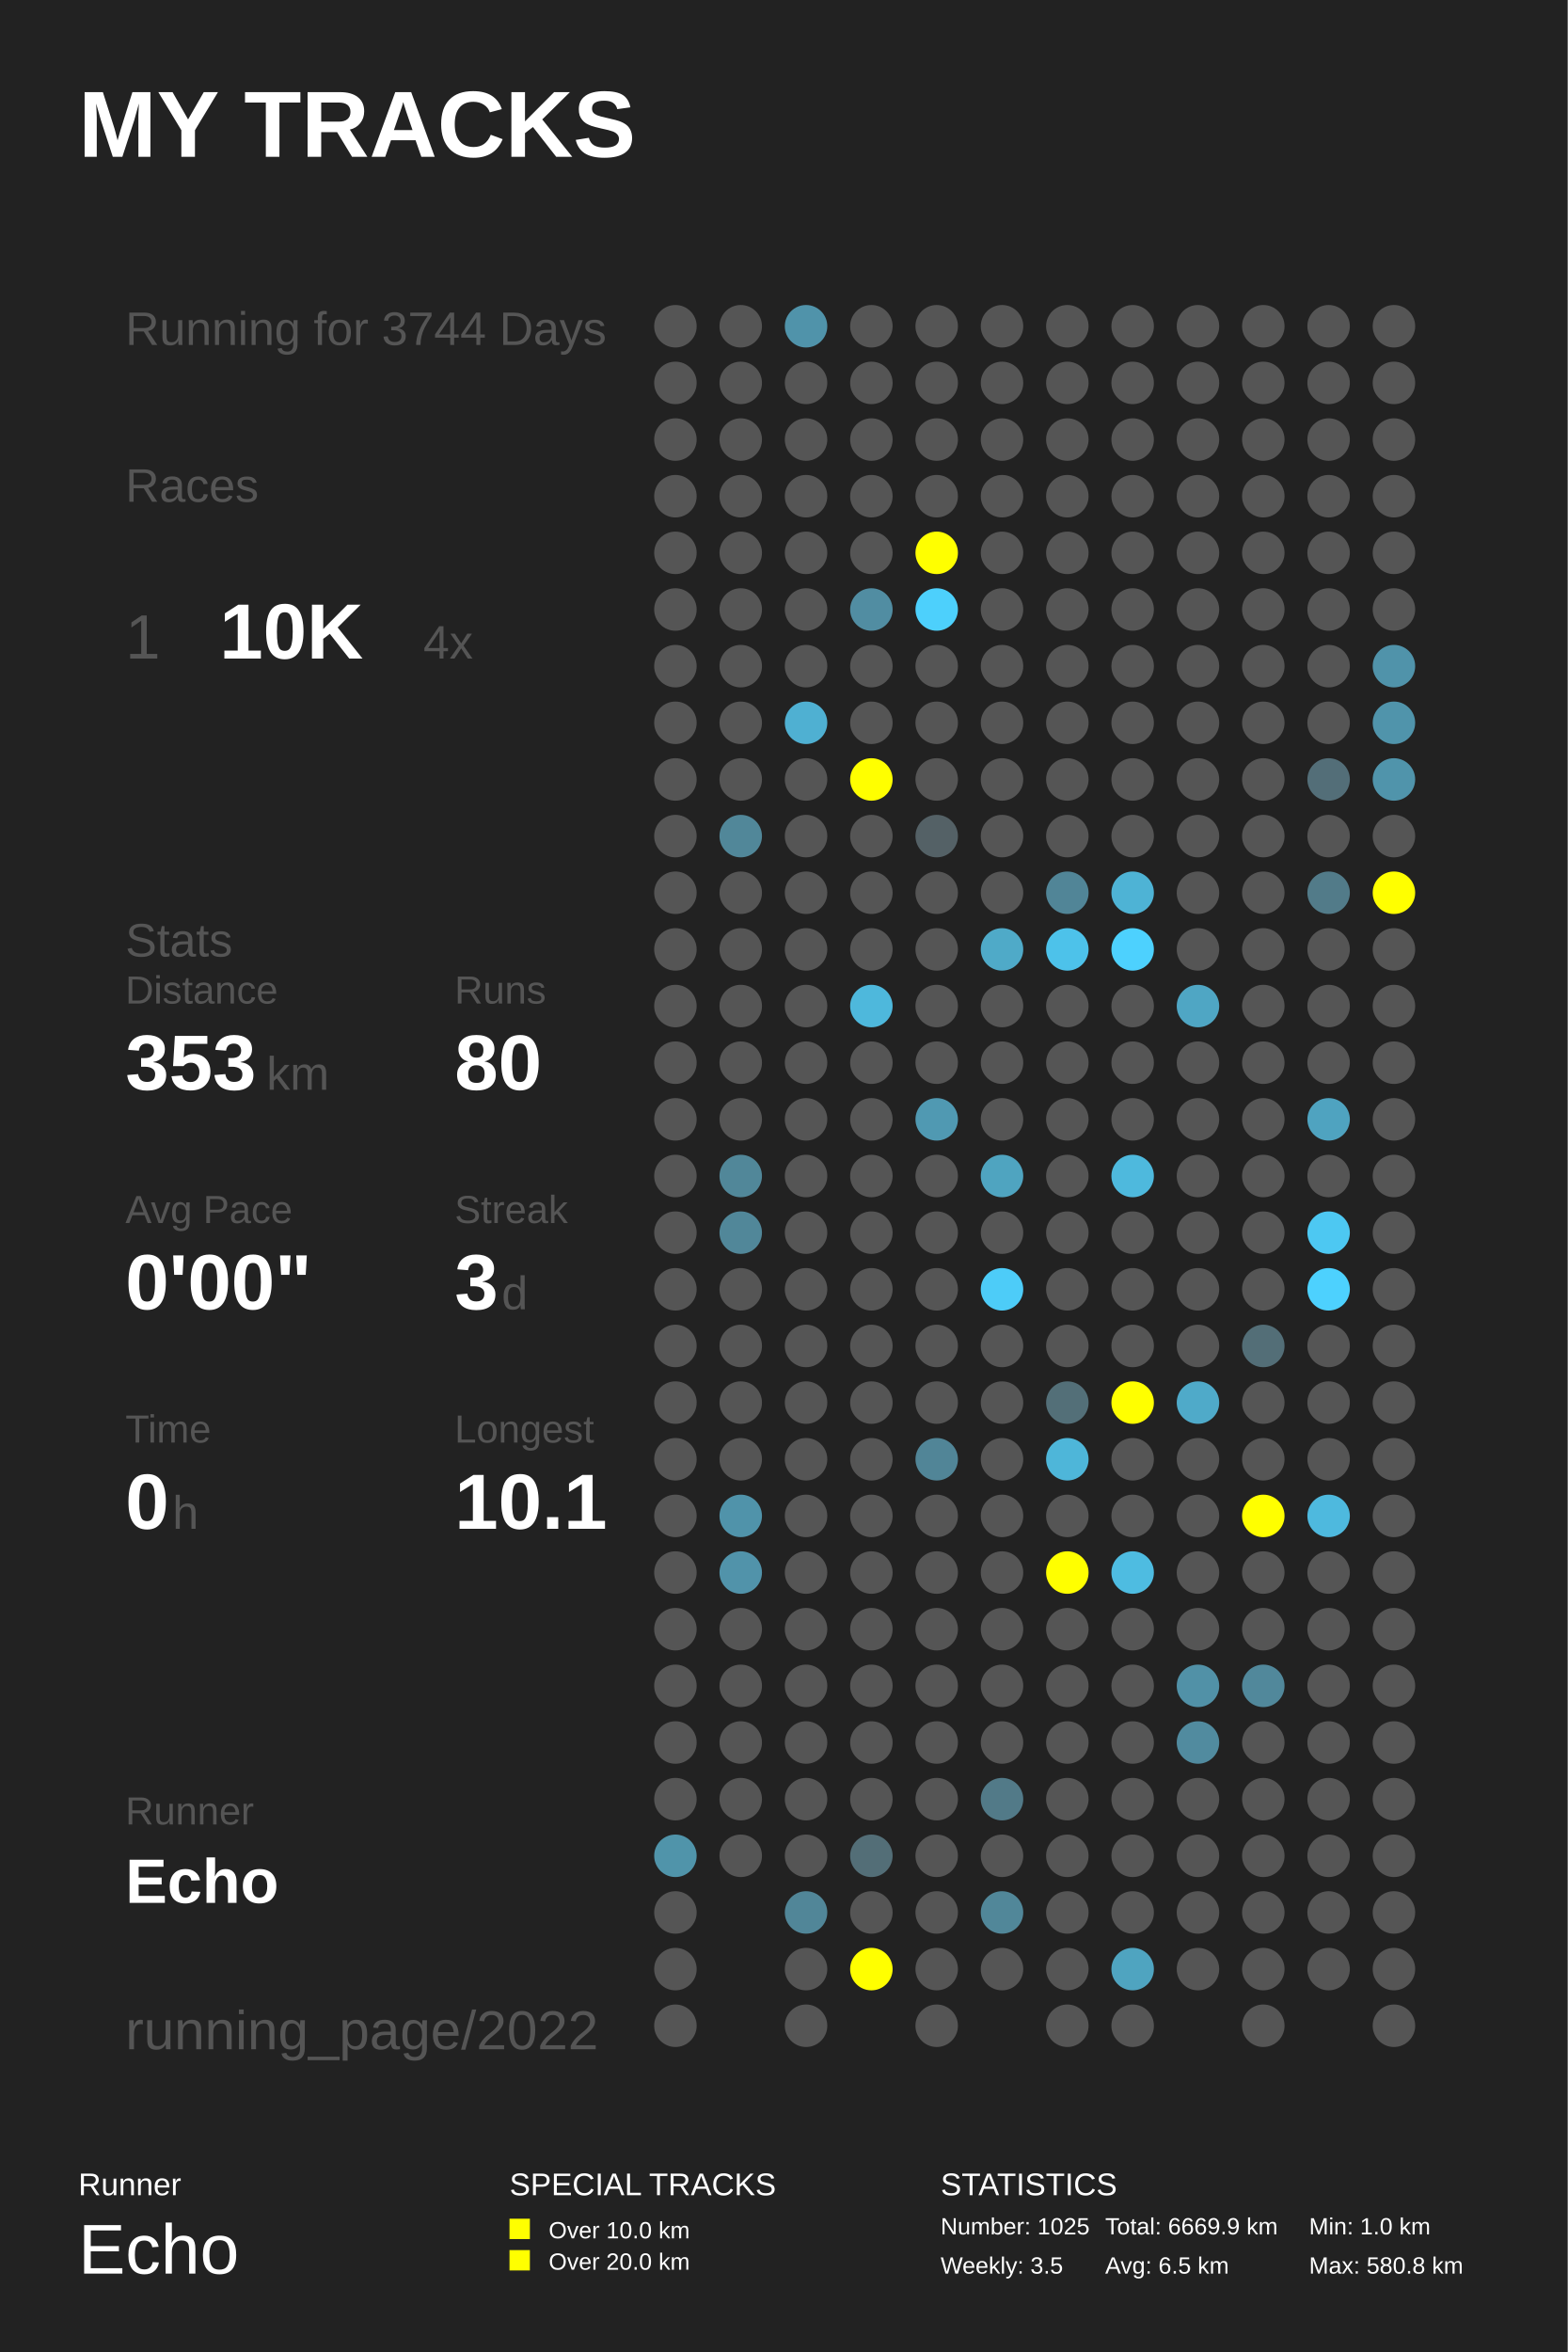
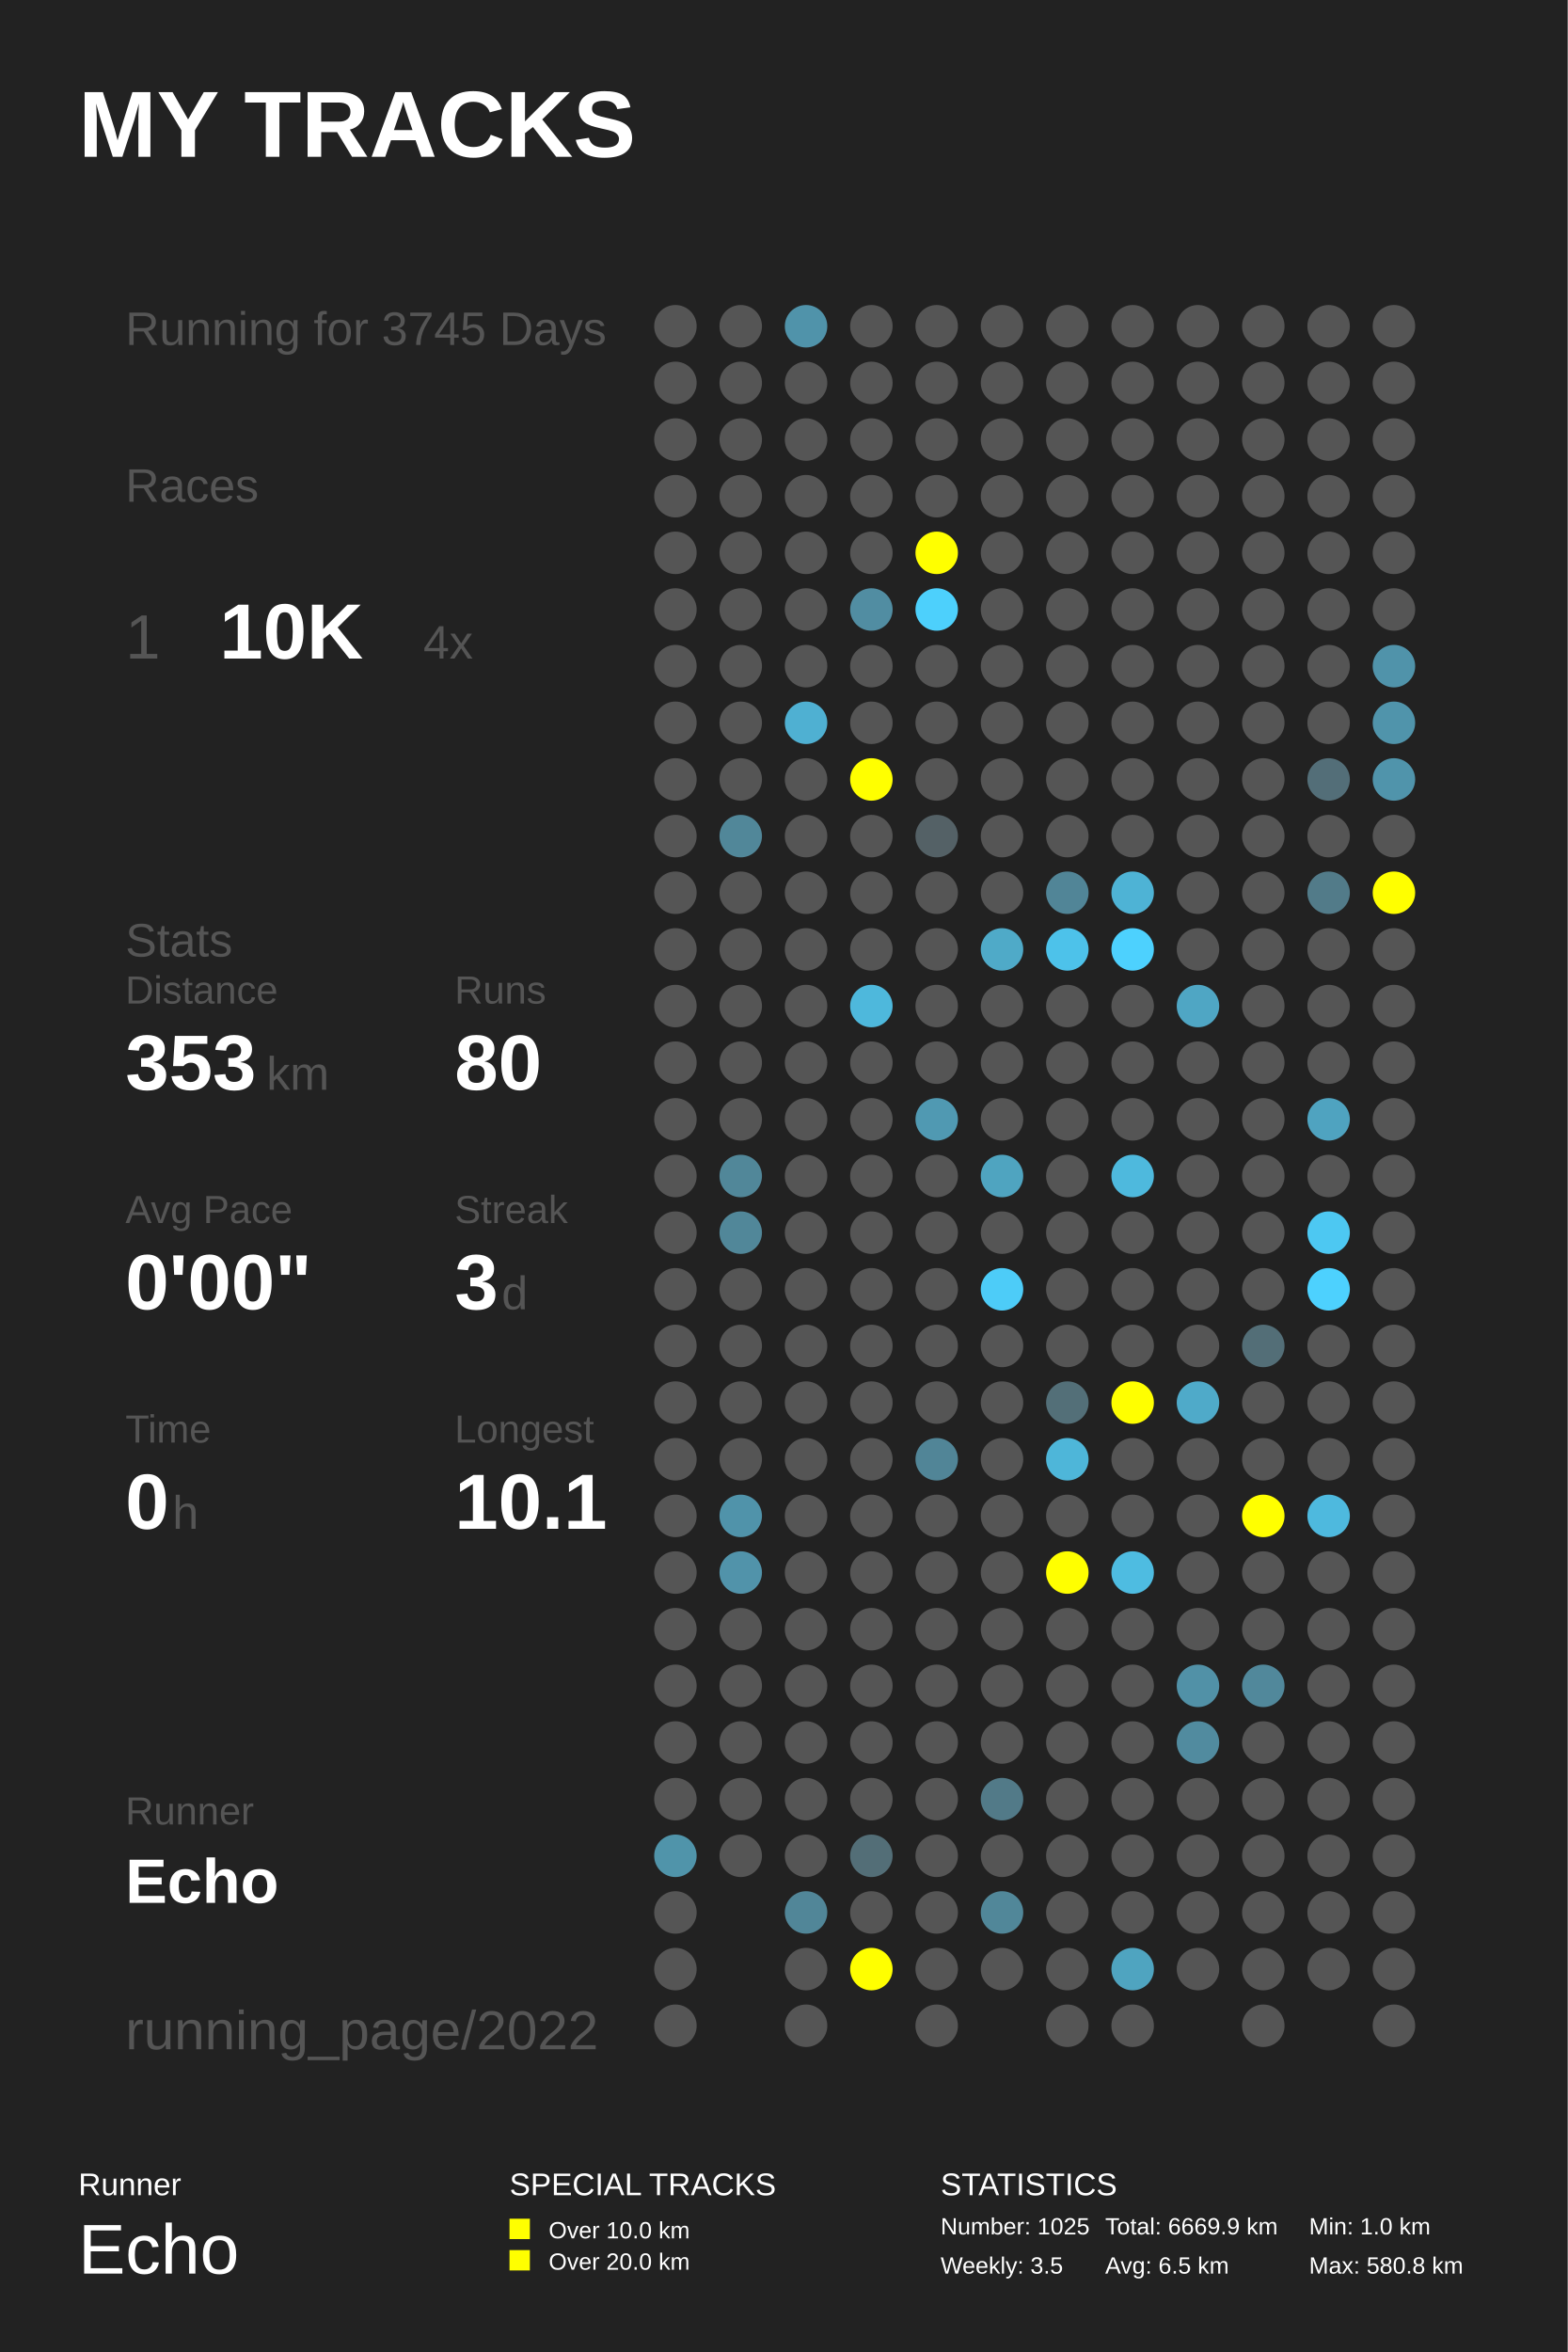
<svg xmlns="http://www.w3.org/2000/svg" baseProfile="full" height="300mm" version="1.1" viewBox="0,0,200,300" width="200mm">
  <defs />
  <rect fill="#222222" height="300" width="200" x="0" y="0" />
  <text fill="#FFFFFF" style="font-size:12px; font-family:Arial; font-weight:bold;" x="10" y="20">MY TRACKS</text>
  <text fill="#FFFFFF" style="font-size:4px; font-family:Arial" x="10" y="280">Runner</text>
  <text fill="#FFFFFF" style="font-size:9px; font-family:Arial" x="10" y="290">Echo</text>
  <text fill="#FFFFFF" style="font-size:4px; font-family:Arial" x="65" y="280">SPECIAL TRACKS</text>
  <rect fill="#FFFF00" height="2.6" width="2.6" x="65" y="283" />
  <text fill="#FFFFFF" style="font-size:3px; font-family:Arial" x="70" y="285.5">Over 10.0 km</text>
  <rect fill="#FFFF00" height="2.6" width="2.6" x="65" y="287" />
  <text fill="#FFFFFF" style="font-size:3px; font-family:Arial" x="70" y="289.5">Over 20.0 km</text>
  <text fill="#FFFFFF" style="font-size:4px; font-family:Arial" x="120" y="280">STATISTICS</text>
  <text fill="#FFFFFF" style="font-size:3px; font-family:Arial" x="120" y="285">Number: 1025</text>
  <text fill="#FFFFFF" style="font-size:3px; font-family:Arial" x="120" y="290">Weekly: 3.5</text>
  <text fill="#FFFFFF" style="font-size:3px; font-family:Arial" x="141" y="285">Total: 6669.9 km</text>
  <text fill="#FFFFFF" style="font-size:3px; font-family:Arial" x="141" y="290">Avg: 6.5 km</text>
  <text fill="#FFFFFF" style="font-size:3px; font-family:Arial" x="167" y="285">Min: 1.0 km</text>
  <text fill="#FFFFFF" style="font-size:3px; font-family:Arial" x="167" y="290">Max: 580.8 km</text>
-   <text fill="#555555" style="font-size:6px; font-family:Arial;" x="16" y="44">Running for 3744 Days</text>
+   <text fill="#555555" style="font-size:6px; font-family:Arial;" x="16" y="44">Running for 3745 Days</text>
  <text fill="#555555" style="font-size:6px; font-family:Arial;" x="16" y="64">Races</text>
  <text fill="#555555" style="font-size:8px; font-family:Arial;" x="16" y="84">1</text>
  <text fill="#FFFFFF" style="font-size:10px; font-family:Arial; font-weight:bold;" x="28" y="84">10K</text>
  <text fill="#555555" style="font-size:6px; font-family:Arial;" x="54" y="84">4x</text>
  <text fill="#555555" style="font-size:6px; font-family:Arial;" x="16" y="122">Stats</text>
  <text fill="#555555" style="font-size:5px; font-family:Arial;" x="16" y="128">Distance</text>
  <text fill="#FFFFFF" style="font-size:10px; font-family:Arial; font-weight:bold;" x="16" y="139">353</text>
  <text fill="#555555" style="font-size:6px; font-family:Arial;" x="34" y="139">km</text>
  <text fill="#555555" style="font-size:5px; font-family:Arial;" x="58" y="128">Runs</text>
  <text fill="#FFFFFF" style="font-size:10px; font-family:Arial; font-weight:bold;" x="58" y="139">80</text>
  <text fill="#555555" style="font-size:5px; font-family:Arial;" x="16" y="156">Avg Pace</text>
  <text fill="#FFFFFF" style="font-size:10px; font-family:Arial; font-weight:bold;" x="16" y="167">0'00"</text>
  <text fill="#555555" style="font-size:5px; font-family:Arial;" x="58" y="156">Streak</text>
  <text fill="#FFFFFF" style="font-size:10px; font-family:Arial; font-weight:bold;" x="58" y="167">3</text>
  <text fill="#555555" style="font-size:6px; font-family:Arial;" x="64" y="167">d</text>
  <text fill="#555555" style="font-size:5px; font-family:Arial;" x="16" y="184">Time</text>
  <text fill="#FFFFFF" style="font-size:10px; font-family:Arial; font-weight:bold;" x="16" y="195">0</text>
  <text fill="#555555" style="font-size:6px; font-family:Arial;" x="22" y="195">h</text>
  <text fill="#555555" style="font-size:5px; font-family:Arial;" x="58" y="184">Longest</text>
  <text fill="#FFFFFF" style="font-size:10px; font-family:Arial; font-weight:bold;" x="58" y="195">10.1</text>
  <text fill="#555555" style="font-size:5px; font-family:Arial;" x="16" y="232.71">Runner</text>
  <text fill="#FFFFFF" style="font-size:8px; font-family:Arial; font-weight:bold;" x="16" y="242.71">Echo</text>
  <text fill="#555555" style="font-size:7px; font-family:Arial;" x="16" y="261.387">running_page/2022</text>
  <circle cx="86.167" cy="41.613" fill="#555555" r="2.71" />
  <circle cx="86.167" cy="48.839" fill="#555555" r="2.71" />
  <circle cx="86.167" cy="56.065" fill="#555555" r="2.71" />
  <circle cx="86.167" cy="63.29" fill="#555555" r="2.71" />
  <circle cx="86.167" cy="70.516" fill="#555555" r="2.71" />
  <circle cx="86.167" cy="77.742" fill="#555555" r="2.71" />
  <circle cx="86.167" cy="84.968" fill="#555555" r="2.71" />
  <circle cx="86.167" cy="92.194" fill="#555555" r="2.71" />
  <circle cx="86.167" cy="99.419" fill="#555555" r="2.71" />
  <circle cx="86.167" cy="106.645" fill="#555555" r="2.71" />
  <circle cx="86.167" cy="113.871" fill="#555555" r="2.71" />
  <circle cx="86.167" cy="121.097" fill="#555555" r="2.71" />
  <circle cx="86.167" cy="128.323" fill="#555555" r="2.71" />
  <circle cx="86.167" cy="135.548" fill="#555555" r="2.71" />
  <circle cx="86.167" cy="142.774" fill="#555555" r="2.71" />
  <circle cx="86.167" cy="150.0" fill="#555555" r="2.71" />
  <circle cx="86.167" cy="157.226" fill="#555555" r="2.71" />
  <circle cx="86.167" cy="164.452" fill="#555555" r="2.71" />
  <circle cx="86.167" cy="171.677" fill="#555555" r="2.71" />
  <circle cx="86.167" cy="178.903" fill="#555555" r="2.71" />
  <circle cx="86.167" cy="186.129" fill="#555555" r="2.71" />
  <circle cx="86.167" cy="193.355" fill="#555555" r="2.71" />
  <circle cx="86.167" cy="200.581" fill="#555555" r="2.71" />
  <circle cx="86.167" cy="207.806" fill="#555555" r="2.71" />
  <circle cx="86.167" cy="215.032" fill="#555555" r="2.71" />
  <circle cx="86.167" cy="222.258" fill="#555555" r="2.71" />
  <circle cx="86.167" cy="229.484" fill="#555555" r="2.71" />
  <circle cx="86.167" cy="236.71" fill="#5094aa" r="2.71" />
  <circle cx="86.167" cy="243.935" fill="#555555" r="2.71" />
  <circle cx="86.167" cy="251.161" fill="#555555" r="2.71" />
  <circle cx="86.167" cy="258.387" fill="#555555" r="2.71" />
  <circle cx="94.5" cy="41.613" fill="#555555" r="2.71" />
  <circle cx="94.5" cy="48.839" fill="#555555" r="2.71" />
  <circle cx="94.5" cy="56.065" fill="#555555" r="2.71" />
  <circle cx="94.5" cy="63.29" fill="#555555" r="2.71" />
  <circle cx="94.5" cy="70.516" fill="#555555" r="2.71" />
  <circle cx="94.5" cy="77.742" fill="#555555" r="2.71" />
  <circle cx="94.5" cy="84.968" fill="#555555" r="2.71" />
  <circle cx="94.5" cy="92.194" fill="#555555" r="2.71" />
  <circle cx="94.5" cy="99.419" fill="#555555" r="2.71" />
  <circle cx="94.5" cy="106.645" fill="#518799" r="2.71" />
  <circle cx="94.5" cy="113.871" fill="#555555" r="2.71" />
  <circle cx="94.5" cy="121.097" fill="#555555" r="2.71" />
  <circle cx="94.5" cy="128.323" fill="#555555" r="2.71" />
  <circle cx="94.5" cy="135.548" fill="#555555" r="2.71" />
  <circle cx="94.5" cy="142.774" fill="#555555" r="2.71" />
  <circle cx="94.5" cy="150.0" fill="#518799" r="2.71" />
  <circle cx="94.5" cy="157.226" fill="#518799" r="2.71" />
  <circle cx="94.5" cy="164.452" fill="#555555" r="2.71" />
  <circle cx="94.5" cy="171.677" fill="#555555" r="2.71" />
  <circle cx="94.5" cy="178.903" fill="#555555" r="2.71" />
  <circle cx="94.5" cy="186.129" fill="#555555" r="2.71" />
  <circle cx="94.5" cy="193.355" fill="#5093aa" r="2.71" />
  <circle cx="94.5" cy="200.581" fill="#5193aa" r="2.71" />
  <circle cx="94.5" cy="207.806" fill="#555555" r="2.71" />
  <circle cx="94.5" cy="215.032" fill="#555555" r="2.71" />
  <circle cx="94.5" cy="222.258" fill="#555555" r="2.71" />
  <circle cx="94.5" cy="229.484" fill="#555555" r="2.71" />
  <circle cx="94.5" cy="236.71" fill="#555555" r="2.71" />
  <circle cx="102.833" cy="41.613" fill="#5093aa" r="2.71" />
  <circle cx="102.833" cy="48.839" fill="#555555" r="2.71" />
  <circle cx="102.833" cy="56.065" fill="#555555" r="2.71" />
  <circle cx="102.833" cy="63.29" fill="#555555" r="2.71" />
  <circle cx="102.833" cy="70.516" fill="#555555" r="2.71" />
  <circle cx="102.833" cy="77.742" fill="#555555" r="2.71" />
  <circle cx="102.833" cy="84.968" fill="#555555" r="2.71" />
  <circle cx="102.833" cy="92.194" fill="#4fb0d2" r="2.71" />
  <circle cx="102.833" cy="99.419" fill="#555555" r="2.71" />
  <circle cx="102.833" cy="106.645" fill="#555555" r="2.71" />
  <circle cx="102.833" cy="113.871" fill="#555555" r="2.71" />
  <circle cx="102.833" cy="121.097" fill="#555555" r="2.71" />
  <circle cx="102.833" cy="128.323" fill="#555555" r="2.71" />
  <circle cx="102.833" cy="135.548" fill="#555555" r="2.71" />
  <circle cx="102.833" cy="142.774" fill="#555555" r="2.71" />
  <circle cx="102.833" cy="150.0" fill="#555555" r="2.71" />
  <circle cx="102.833" cy="157.226" fill="#555555" r="2.71" />
  <circle cx="102.833" cy="164.452" fill="#555555" r="2.71" />
  <circle cx="102.833" cy="171.677" fill="#555555" r="2.71" />
  <circle cx="102.833" cy="178.903" fill="#555555" r="2.71" />
  <circle cx="102.833" cy="186.129" fill="#555555" r="2.71" />
  <circle cx="102.833" cy="193.355" fill="#555555" r="2.71" />
  <circle cx="102.833" cy="200.581" fill="#555555" r="2.71" />
  <circle cx="102.833" cy="207.806" fill="#555555" r="2.71" />
  <circle cx="102.833" cy="215.032" fill="#555555" r="2.71" />
  <circle cx="102.833" cy="222.258" fill="#555555" r="2.71" />
  <circle cx="102.833" cy="229.484" fill="#555555" r="2.71" />
  <circle cx="102.833" cy="236.71" fill="#555555" r="2.71" />
  <circle cx="102.833" cy="243.935" fill="#518698" r="2.71" />
  <circle cx="102.833" cy="251.161" fill="#555555" r="2.71" />
  <circle cx="102.833" cy="258.387" fill="#555555" r="2.71" />
  <circle cx="111.167" cy="41.613" fill="#555555" r="2.71" />
  <circle cx="111.167" cy="48.839" fill="#555555" r="2.71" />
  <circle cx="111.167" cy="56.065" fill="#555555" r="2.71" />
  <circle cx="111.167" cy="63.29" fill="#555555" r="2.71" />
  <circle cx="111.167" cy="70.516" fill="#555555" r="2.71" />
  <circle cx="111.167" cy="77.742" fill="#518da2" r="2.71" />
  <circle cx="111.167" cy="84.968" fill="#555555" r="2.71" />
  <circle cx="111.167" cy="92.194" fill="#555555" r="2.71" />
  <circle cx="111.167" cy="99.419" fill="#FFFF00" r="2.71" />
  <circle cx="111.167" cy="106.645" fill="#555555" r="2.71" />
  <circle cx="111.167" cy="113.871" fill="#555555" r="2.71" />
  <circle cx="111.167" cy="121.097" fill="#555555" r="2.71" />
  <circle cx="111.167" cy="128.323" fill="#4eb8dc" r="2.71" />
  <circle cx="111.167" cy="135.548" fill="#555555" r="2.71" />
  <circle cx="111.167" cy="142.774" fill="#555555" r="2.71" />
  <circle cx="111.167" cy="150.0" fill="#555555" r="2.71" />
  <circle cx="111.167" cy="157.226" fill="#555555" r="2.71" />
  <circle cx="111.167" cy="164.452" fill="#555555" r="2.71" />
  <circle cx="111.167" cy="171.677" fill="#555555" r="2.71" />
  <circle cx="111.167" cy="178.903" fill="#555555" r="2.71" />
  <circle cx="111.167" cy="186.129" fill="#555555" r="2.71" />
  <circle cx="111.167" cy="193.355" fill="#555555" r="2.71" />
  <circle cx="111.167" cy="200.581" fill="#555555" r="2.71" />
  <circle cx="111.167" cy="207.806" fill="#555555" r="2.71" />
  <circle cx="111.167" cy="215.032" fill="#555555" r="2.71" />
  <circle cx="111.167" cy="222.258" fill="#555555" r="2.71" />
  <circle cx="111.167" cy="229.484" fill="#555555" r="2.71" />
  <circle cx="111.167" cy="236.71" fill="#536e77" r="2.71" />
  <circle cx="111.167" cy="243.935" fill="#555555" r="2.71" />
  <circle cx="111.167" cy="251.161" fill="#FFFF00" r="2.71" />
  <circle cx="119.5" cy="41.613" fill="#555555" r="2.71" />
  <circle cx="119.5" cy="48.839" fill="#555555" r="2.71" />
  <circle cx="119.5" cy="56.065" fill="#555555" r="2.71" />
  <circle cx="119.5" cy="63.29" fill="#555555" r="2.71" />
  <circle cx="119.5" cy="70.516" fill="#FFFF00" r="2.71" />
  <circle cx="119.5" cy="77.742" fill="#4dd0fc" r="2.71" />
  <circle cx="119.5" cy="84.968" fill="#555555" r="2.71" />
  <circle cx="119.5" cy="92.194" fill="#555555" r="2.71" />
  <circle cx="119.5" cy="99.419" fill="#555555" r="2.71" />
  <circle cx="119.5" cy="106.645" fill="#546166" r="2.71" />
  <circle cx="119.5" cy="113.871" fill="#555555" r="2.71" />
  <circle cx="119.5" cy="121.097" fill="#555555" r="2.71" />
  <circle cx="119.5" cy="128.323" fill="#555555" r="2.71" />
  <circle cx="119.5" cy="135.548" fill="#555555" r="2.71" />
  <circle cx="119.5" cy="142.774" fill="#5099b2" r="2.71" />
  <circle cx="119.5" cy="150.0" fill="#555555" r="2.71" />
  <circle cx="119.5" cy="157.226" fill="#555555" r="2.71" />
  <circle cx="119.5" cy="164.452" fill="#555555" r="2.71" />
  <circle cx="119.5" cy="171.677" fill="#555555" r="2.71" />
  <circle cx="119.5" cy="178.903" fill="#555555" r="2.71" />
  <circle cx="119.5" cy="186.129" fill="#518597" r="2.71" />
  <circle cx="119.5" cy="193.355" fill="#555555" r="2.71" />
  <circle cx="119.5" cy="200.581" fill="#555555" r="2.71" />
  <circle cx="119.5" cy="207.806" fill="#555555" r="2.71" />
  <circle cx="119.5" cy="215.032" fill="#555555" r="2.71" />
  <circle cx="119.5" cy="222.258" fill="#555555" r="2.71" />
  <circle cx="119.5" cy="229.484" fill="#555555" r="2.71" />
  <circle cx="119.5" cy="236.71" fill="#555555" r="2.71" />
  <circle cx="119.5" cy="243.935" fill="#555555" r="2.71" />
  <circle cx="119.5" cy="251.161" fill="#555555" r="2.71" />
  <circle cx="119.5" cy="258.387" fill="#555555" r="2.71" />
  <circle cx="127.833" cy="41.613" fill="#555555" r="2.71" />
  <circle cx="127.833" cy="48.839" fill="#555555" r="2.71" />
  <circle cx="127.833" cy="56.065" fill="#555555" r="2.71" />
  <circle cx="127.833" cy="63.29" fill="#555555" r="2.71" />
  <circle cx="127.833" cy="70.516" fill="#555555" r="2.71" />
  <circle cx="127.833" cy="77.742" fill="#555555" r="2.71" />
  <circle cx="127.833" cy="84.968" fill="#555555" r="2.71" />
  <circle cx="127.833" cy="92.194" fill="#555555" r="2.71" />
  <circle cx="127.833" cy="99.419" fill="#555555" r="2.71" />
  <circle cx="127.833" cy="106.645" fill="#555555" r="2.71" />
  <circle cx="127.833" cy="113.871" fill="#555555" r="2.71" />
  <circle cx="127.833" cy="121.097" fill="#4faac8" r="2.71" />
  <circle cx="127.833" cy="128.323" fill="#555555" r="2.71" />
  <circle cx="127.833" cy="135.548" fill="#555555" r="2.71" />
  <circle cx="127.833" cy="142.774" fill="#555555" r="2.71" />
  <circle cx="127.833" cy="150.0" fill="#4fa4c0" r="2.71" />
  <circle cx="127.833" cy="157.226" fill="#555555" r="2.71" />
  <circle cx="127.833" cy="164.452" fill="#4dccf8" r="2.71" />
  <circle cx="127.833" cy="171.677" fill="#555555" r="2.71" />
  <circle cx="127.833" cy="178.903" fill="#555555" r="2.71" />
  <circle cx="127.833" cy="186.129" fill="#555555" r="2.71" />
  <circle cx="127.833" cy="193.355" fill="#555555" r="2.71" />
  <circle cx="127.833" cy="200.581" fill="#555555" r="2.71" />
  <circle cx="127.833" cy="207.806" fill="#555555" r="2.71" />
  <circle cx="127.833" cy="215.032" fill="#555555" r="2.71" />
  <circle cx="127.833" cy="222.258" fill="#555555" r="2.71" />
  <circle cx="127.833" cy="229.484" fill="#527a88" r="2.71" />
  <circle cx="127.833" cy="236.71" fill="#555555" r="2.71" />
  <circle cx="127.833" cy="243.935" fill="#518799" r="2.71" />
  <circle cx="127.833" cy="251.161" fill="#555555" r="2.71" />
  <circle cx="136.167" cy="41.613" fill="#555555" r="2.71" />
  <circle cx="136.167" cy="48.839" fill="#555555" r="2.71" />
  <circle cx="136.167" cy="56.065" fill="#555555" r="2.71" />
  <circle cx="136.167" cy="63.29" fill="#555555" r="2.71" />
  <circle cx="136.167" cy="70.516" fill="#555555" r="2.71" />
  <circle cx="136.167" cy="77.742" fill="#555555" r="2.71" />
  <circle cx="136.167" cy="84.968" fill="#555555" r="2.71" />
  <circle cx="136.167" cy="92.194" fill="#555555" r="2.71" />
  <circle cx="136.167" cy="99.419" fill="#555555" r="2.71" />
  <circle cx="136.167" cy="106.645" fill="#555555" r="2.71" />
  <circle cx="136.167" cy="113.871" fill="#518597" r="2.71" />
  <circle cx="136.167" cy="121.097" fill="#4dc2ea" r="2.71" />
  <circle cx="136.167" cy="128.323" fill="#555555" r="2.71" />
  <circle cx="136.167" cy="135.548" fill="#555555" r="2.71" />
  <circle cx="136.167" cy="142.774" fill="#555555" r="2.71" />
  <circle cx="136.167" cy="150.0" fill="#555555" r="2.71" />
  <circle cx="136.167" cy="157.226" fill="#555555" r="2.71" />
  <circle cx="136.167" cy="164.452" fill="#555555" r="2.71" />
  <circle cx="136.167" cy="171.677" fill="#555555" r="2.71" />
  <circle cx="136.167" cy="178.903" fill="#536f78" r="2.71" />
  <circle cx="136.167" cy="186.129" fill="#4eb6d9" r="2.71" />
  <circle cx="136.167" cy="193.355" fill="#555555" r="2.71" />
  <circle cx="136.167" cy="200.581" fill="#FFFF00" r="2.71" />
  <circle cx="136.167" cy="207.806" fill="#555555" r="2.71" />
  <circle cx="136.167" cy="215.032" fill="#555555" r="2.71" />
  <circle cx="136.167" cy="222.258" fill="#555555" r="2.71" />
  <circle cx="136.167" cy="229.484" fill="#555555" r="2.71" />
  <circle cx="136.167" cy="236.71" fill="#555555" r="2.71" />
  <circle cx="136.167" cy="243.935" fill="#555555" r="2.71" />
  <circle cx="136.167" cy="251.161" fill="#555555" r="2.71" />
  <circle cx="136.167" cy="258.387" fill="#555555" r="2.71" />
  <circle cx="144.5" cy="41.613" fill="#555555" r="2.71" />
  <circle cx="144.5" cy="48.839" fill="#555555" r="2.71" />
  <circle cx="144.5" cy="56.065" fill="#555555" r="2.71" />
  <circle cx="144.5" cy="63.29" fill="#555555" r="2.71" />
  <circle cx="144.5" cy="70.516" fill="#555555" r="2.71" />
  <circle cx="144.5" cy="77.742" fill="#555555" r="2.71" />
  <circle cx="144.5" cy="84.968" fill="#555555" r="2.71" />
  <circle cx="144.5" cy="92.194" fill="#555555" r="2.71" />
  <circle cx="144.5" cy="99.419" fill="#555555" r="2.71" />
  <circle cx="144.5" cy="106.645" fill="#555555" r="2.71" />
  <circle cx="144.5" cy="113.871" fill="#4eb3d5" r="2.71" />
  <circle cx="144.5" cy="121.097" fill="#4dd1fe" r="2.71" />
  <circle cx="144.5" cy="128.323" fill="#555555" r="2.71" />
  <circle cx="144.5" cy="135.548" fill="#555555" r="2.71" />
  <circle cx="144.5" cy="142.774" fill="#555555" r="2.71" />
  <circle cx="144.5" cy="150.0" fill="#4eb9dd" r="2.71" />
  <circle cx="144.5" cy="157.226" fill="#555555" r="2.71" />
  <circle cx="144.5" cy="164.452" fill="#555555" r="2.71" />
  <circle cx="144.5" cy="171.677" fill="#555555" r="2.71" />
  <circle cx="144.5" cy="178.903" fill="#FFFF00" r="2.71" />
  <circle cx="144.5" cy="186.129" fill="#555555" r="2.71" />
  <circle cx="144.5" cy="193.355" fill="#555555" r="2.71" />
  <circle cx="144.5" cy="200.581" fill="#4ebce1" r="2.71" />
  <circle cx="144.5" cy="207.806" fill="#555555" r="2.71" />
  <circle cx="144.5" cy="215.032" fill="#555555" r="2.71" />
  <circle cx="144.5" cy="222.258" fill="#555555" r="2.71" />
  <circle cx="144.5" cy="229.484" fill="#555555" r="2.71" />
  <circle cx="144.5" cy="236.71" fill="#555555" r="2.71" />
  <circle cx="144.5" cy="243.935" fill="#555555" r="2.71" />
  <circle cx="144.5" cy="251.161" fill="#4fa4c0" r="2.71" />
  <circle cx="144.5" cy="258.387" fill="#555555" r="2.71" />
  <circle cx="152.833" cy="41.613" fill="#555555" r="2.71" />
  <circle cx="152.833" cy="48.839" fill="#555555" r="2.71" />
  <circle cx="152.833" cy="56.065" fill="#555555" r="2.71" />
  <circle cx="152.833" cy="63.29" fill="#555555" r="2.71" />
  <circle cx="152.833" cy="70.516" fill="#555555" r="2.71" />
  <circle cx="152.833" cy="77.742" fill="#555555" r="2.71" />
  <circle cx="152.833" cy="84.968" fill="#555555" r="2.71" />
  <circle cx="152.833" cy="92.194" fill="#555555" r="2.71" />
  <circle cx="152.833" cy="99.419" fill="#555555" r="2.71" />
  <circle cx="152.833" cy="106.645" fill="#555555" r="2.71" />
  <circle cx="152.833" cy="113.871" fill="#555555" r="2.71" />
  <circle cx="152.833" cy="121.097" fill="#555555" r="2.71" />
  <circle cx="152.833" cy="128.323" fill="#4fa6c4" r="2.71" />
  <circle cx="152.833" cy="135.548" fill="#555555" r="2.71" />
  <circle cx="152.833" cy="142.774" fill="#555555" r="2.71" />
  <circle cx="152.833" cy="150.0" fill="#555555" r="2.71" />
  <circle cx="152.833" cy="157.226" fill="#555555" r="2.71" />
  <circle cx="152.833" cy="164.452" fill="#555555" r="2.71" />
  <circle cx="152.833" cy="171.677" fill="#555555" r="2.71" />
  <circle cx="152.833" cy="178.903" fill="#4faac9" r="2.71" />
  <circle cx="152.833" cy="186.129" fill="#555555" r="2.71" />
  <circle cx="152.833" cy="193.355" fill="#555555" r="2.71" />
  <circle cx="152.833" cy="200.581" fill="#555555" r="2.71" />
  <circle cx="152.833" cy="207.806" fill="#555555" r="2.71" />
  <circle cx="152.833" cy="215.032" fill="#5191a7" r="2.71" />
  <circle cx="152.833" cy="222.258" fill="#518b9f" r="2.71" />
  <circle cx="152.833" cy="229.484" fill="#555555" r="2.71" />
  <circle cx="152.833" cy="236.71" fill="#555555" r="2.71" />
  <circle cx="152.833" cy="243.935" fill="#555555" r="2.71" />
  <circle cx="152.833" cy="251.161" fill="#555555" r="2.71" />
  <circle cx="161.167" cy="41.613" fill="#555555" r="2.71" />
  <circle cx="161.167" cy="48.839" fill="#555555" r="2.71" />
  <circle cx="161.167" cy="56.065" fill="#555555" r="2.71" />
  <circle cx="161.167" cy="63.29" fill="#555555" r="2.71" />
  <circle cx="161.167" cy="70.516" fill="#555555" r="2.71" />
  <circle cx="161.167" cy="77.742" fill="#555555" r="2.71" />
  <circle cx="161.167" cy="84.968" fill="#555555" r="2.71" />
  <circle cx="161.167" cy="92.194" fill="#555555" r="2.71" />
  <circle cx="161.167" cy="99.419" fill="#555555" r="2.71" />
  <circle cx="161.167" cy="106.645" fill="#555555" r="2.71" />
  <circle cx="161.167" cy="113.871" fill="#555555" r="2.71" />
  <circle cx="161.167" cy="121.097" fill="#555555" r="2.71" />
  <circle cx="161.167" cy="128.323" fill="#555555" r="2.71" />
  <circle cx="161.167" cy="135.548" fill="#555555" r="2.71" />
  <circle cx="161.167" cy="142.774" fill="#555555" r="2.71" />
  <circle cx="161.167" cy="150.0" fill="#555555" r="2.71" />
  <circle cx="161.167" cy="157.226" fill="#555555" r="2.71" />
  <circle cx="161.167" cy="164.452" fill="#555555" r="2.71" />
  <circle cx="161.167" cy="171.677" fill="#536e77" r="2.71" />
  <circle cx="161.167" cy="178.903" fill="#555555" r="2.71" />
  <circle cx="161.167" cy="186.129" fill="#555555" r="2.71" />
  <circle cx="161.167" cy="193.355" fill="#FFFF00" r="2.71" />
  <circle cx="161.167" cy="200.581" fill="#555555" r="2.71" />
  <circle cx="161.167" cy="207.806" fill="#555555" r="2.71" />
  <circle cx="161.167" cy="215.032" fill="#51889b" r="2.71" />
  <circle cx="161.167" cy="222.258" fill="#555555" r="2.71" />
  <circle cx="161.167" cy="229.484" fill="#555555" r="2.71" />
  <circle cx="161.167" cy="236.71" fill="#555555" r="2.71" />
  <circle cx="161.167" cy="243.935" fill="#555555" r="2.71" />
  <circle cx="161.167" cy="251.161" fill="#555555" r="2.71" />
  <circle cx="161.167" cy="258.387" fill="#555555" r="2.71" />
  <circle cx="169.5" cy="41.613" fill="#555555" r="2.71" />
  <circle cx="169.5" cy="48.839" fill="#555555" r="2.71" />
  <circle cx="169.5" cy="56.065" fill="#555555" r="2.71" />
  <circle cx="169.5" cy="63.29" fill="#555555" r="2.71" />
  <circle cx="169.5" cy="70.516" fill="#555555" r="2.71" />
  <circle cx="169.5" cy="77.742" fill="#555555" r="2.71" />
  <circle cx="169.5" cy="84.968" fill="#555555" r="2.71" />
  <circle cx="169.5" cy="92.194" fill="#555555" r="2.71" />
  <circle cx="169.5" cy="99.419" fill="#536e78" r="2.71" />
  <circle cx="169.5" cy="106.645" fill="#555555" r="2.71" />
  <circle cx="169.5" cy="113.871" fill="#527b89" r="2.71" />
  <circle cx="169.5" cy="121.097" fill="#555555" r="2.71" />
  <circle cx="169.5" cy="128.323" fill="#555555" r="2.71" />
  <circle cx="169.5" cy="135.548" fill="#555555" r="2.71" />
  <circle cx="169.5" cy="142.774" fill="#4fa3c0" r="2.71" />
  <circle cx="169.5" cy="150.0" fill="#555555" r="2.71" />
  <circle cx="169.5" cy="157.226" fill="#4dc8f2" r="2.71" />
  <circle cx="169.5" cy="164.452" fill="#4dd1fe" r="2.71" />
  <circle cx="169.5" cy="171.677" fill="#555555" r="2.71" />
  <circle cx="169.5" cy="178.903" fill="#555555" r="2.71" />
  <circle cx="169.5" cy="186.129" fill="#555555" r="2.71" />
  <circle cx="169.5" cy="193.355" fill="#4eb9de" r="2.71" />
  <circle cx="169.5" cy="200.581" fill="#555555" r="2.71" />
  <circle cx="169.5" cy="207.806" fill="#555555" r="2.71" />
  <circle cx="169.5" cy="215.032" fill="#555555" r="2.71" />
  <circle cx="169.5" cy="222.258" fill="#555555" r="2.71" />
  <circle cx="169.5" cy="229.484" fill="#555555" r="2.71" />
  <circle cx="169.5" cy="236.71" fill="#555555" r="2.71" />
  <circle cx="169.5" cy="243.935" fill="#555555" r="2.71" />
  <circle cx="169.5" cy="251.161" fill="#555555" r="2.71" />
  <circle cx="177.833" cy="41.613" fill="#555555" r="2.71" />
  <circle cx="177.833" cy="48.839" fill="#555555" r="2.71" />
  <circle cx="177.833" cy="56.065" fill="#555555" r="2.71" />
  <circle cx="177.833" cy="63.29" fill="#555555" r="2.71" />
  <circle cx="177.833" cy="70.516" fill="#555555" r="2.71" />
  <circle cx="177.833" cy="77.742" fill="#555555" r="2.71" />
  <circle cx="177.833" cy="84.968" fill="#5093aa" r="2.71" />
  <circle cx="177.833" cy="92.194" fill="#5094ab" r="2.71" />
  <circle cx="177.833" cy="99.419" fill="#5094ab" r="2.71" />
  <circle cx="177.833" cy="106.645" fill="#555555" r="2.71" />
  <circle cx="177.833" cy="113.871" fill="#FFFF00" r="2.71" />
  <circle cx="177.833" cy="121.097" fill="#555555" r="2.71" />
  <circle cx="177.833" cy="128.323" fill="#555555" r="2.71" />
  <circle cx="177.833" cy="135.548" fill="#555555" r="2.71" />
  <circle cx="177.833" cy="142.774" fill="#555555" r="2.71" />
  <circle cx="177.833" cy="150.0" fill="#555555" r="2.71" />
  <circle cx="177.833" cy="157.226" fill="#555555" r="2.71" />
  <circle cx="177.833" cy="164.452" fill="#555555" r="2.71" />
  <circle cx="177.833" cy="171.677" fill="#555555" r="2.71" />
  <circle cx="177.833" cy="178.903" fill="#555555" r="2.71" />
  <circle cx="177.833" cy="186.129" fill="#555555" r="2.71" />
  <circle cx="177.833" cy="193.355" fill="#555555" r="2.71" />
  <circle cx="177.833" cy="200.581" fill="#555555" r="2.71" />
  <circle cx="177.833" cy="207.806" fill="#555555" r="2.71" />
  <circle cx="177.833" cy="215.032" fill="#555555" r="2.71" />
  <circle cx="177.833" cy="222.258" fill="#555555" r="2.71" />
  <circle cx="177.833" cy="229.484" fill="#555555" r="2.71" />
  <circle cx="177.833" cy="236.71" fill="#555555" r="2.71" />
  <circle cx="177.833" cy="243.935" fill="#555555" r="2.71" />
  <circle cx="177.833" cy="251.161" fill="#555555" r="2.71" />
  <circle cx="177.833" cy="258.387" fill="#555555" r="2.71" />
</svg>
